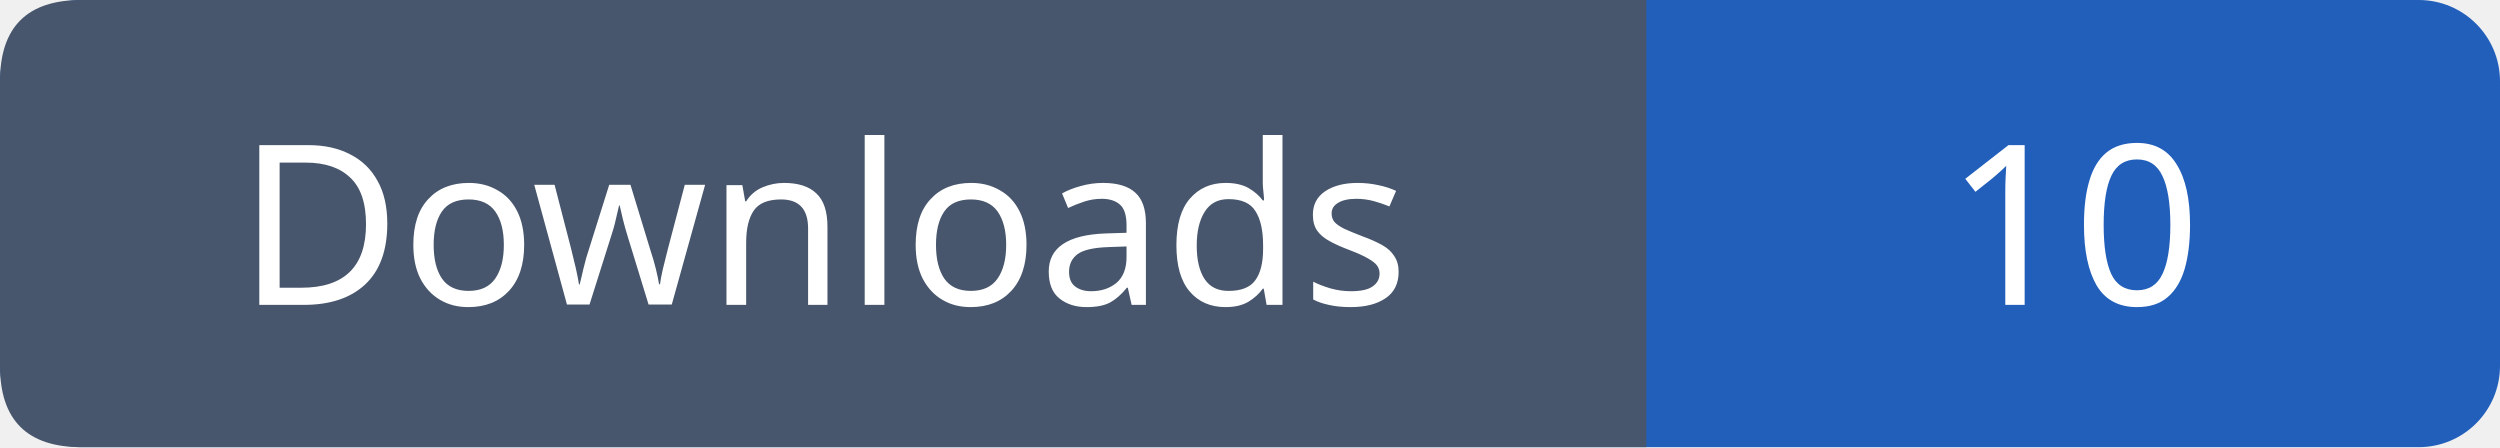
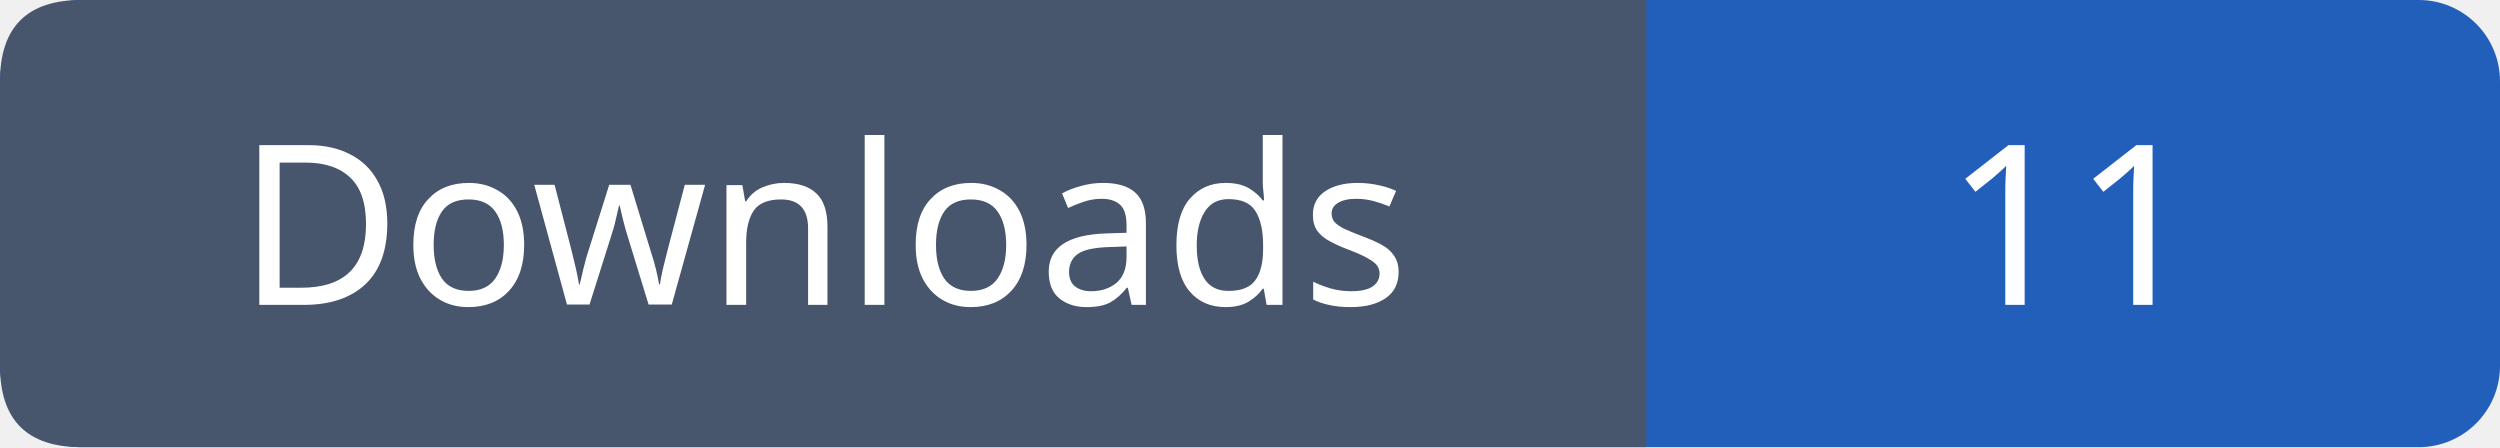
- <svg xmlns="http://www.w3.org/2000/svg" width="123" height="22" role="img" aria-label="Downloads: 10">
+ <svg xmlns="http://www.w3.org/2000/svg" width="123" height="22" role="img" aria-label="Downloads: 11">
  <rect width="123" height="22" rx="4" fill="#215fbb" />
  <path fill="#47566c" d="M4 0h77v22H4q-4 0-4-4V4q0-4 4-4" />
  <g font-family="Verdana,sans-serif" font-size="11" fill="white" text-anchor="middle">
    <text x="40.5" y="15">Downloads</text>
-     <text x="102.0" y="15">10</text>
+     <text x="102.0" y="15">11</text>
  </g>
</svg>
